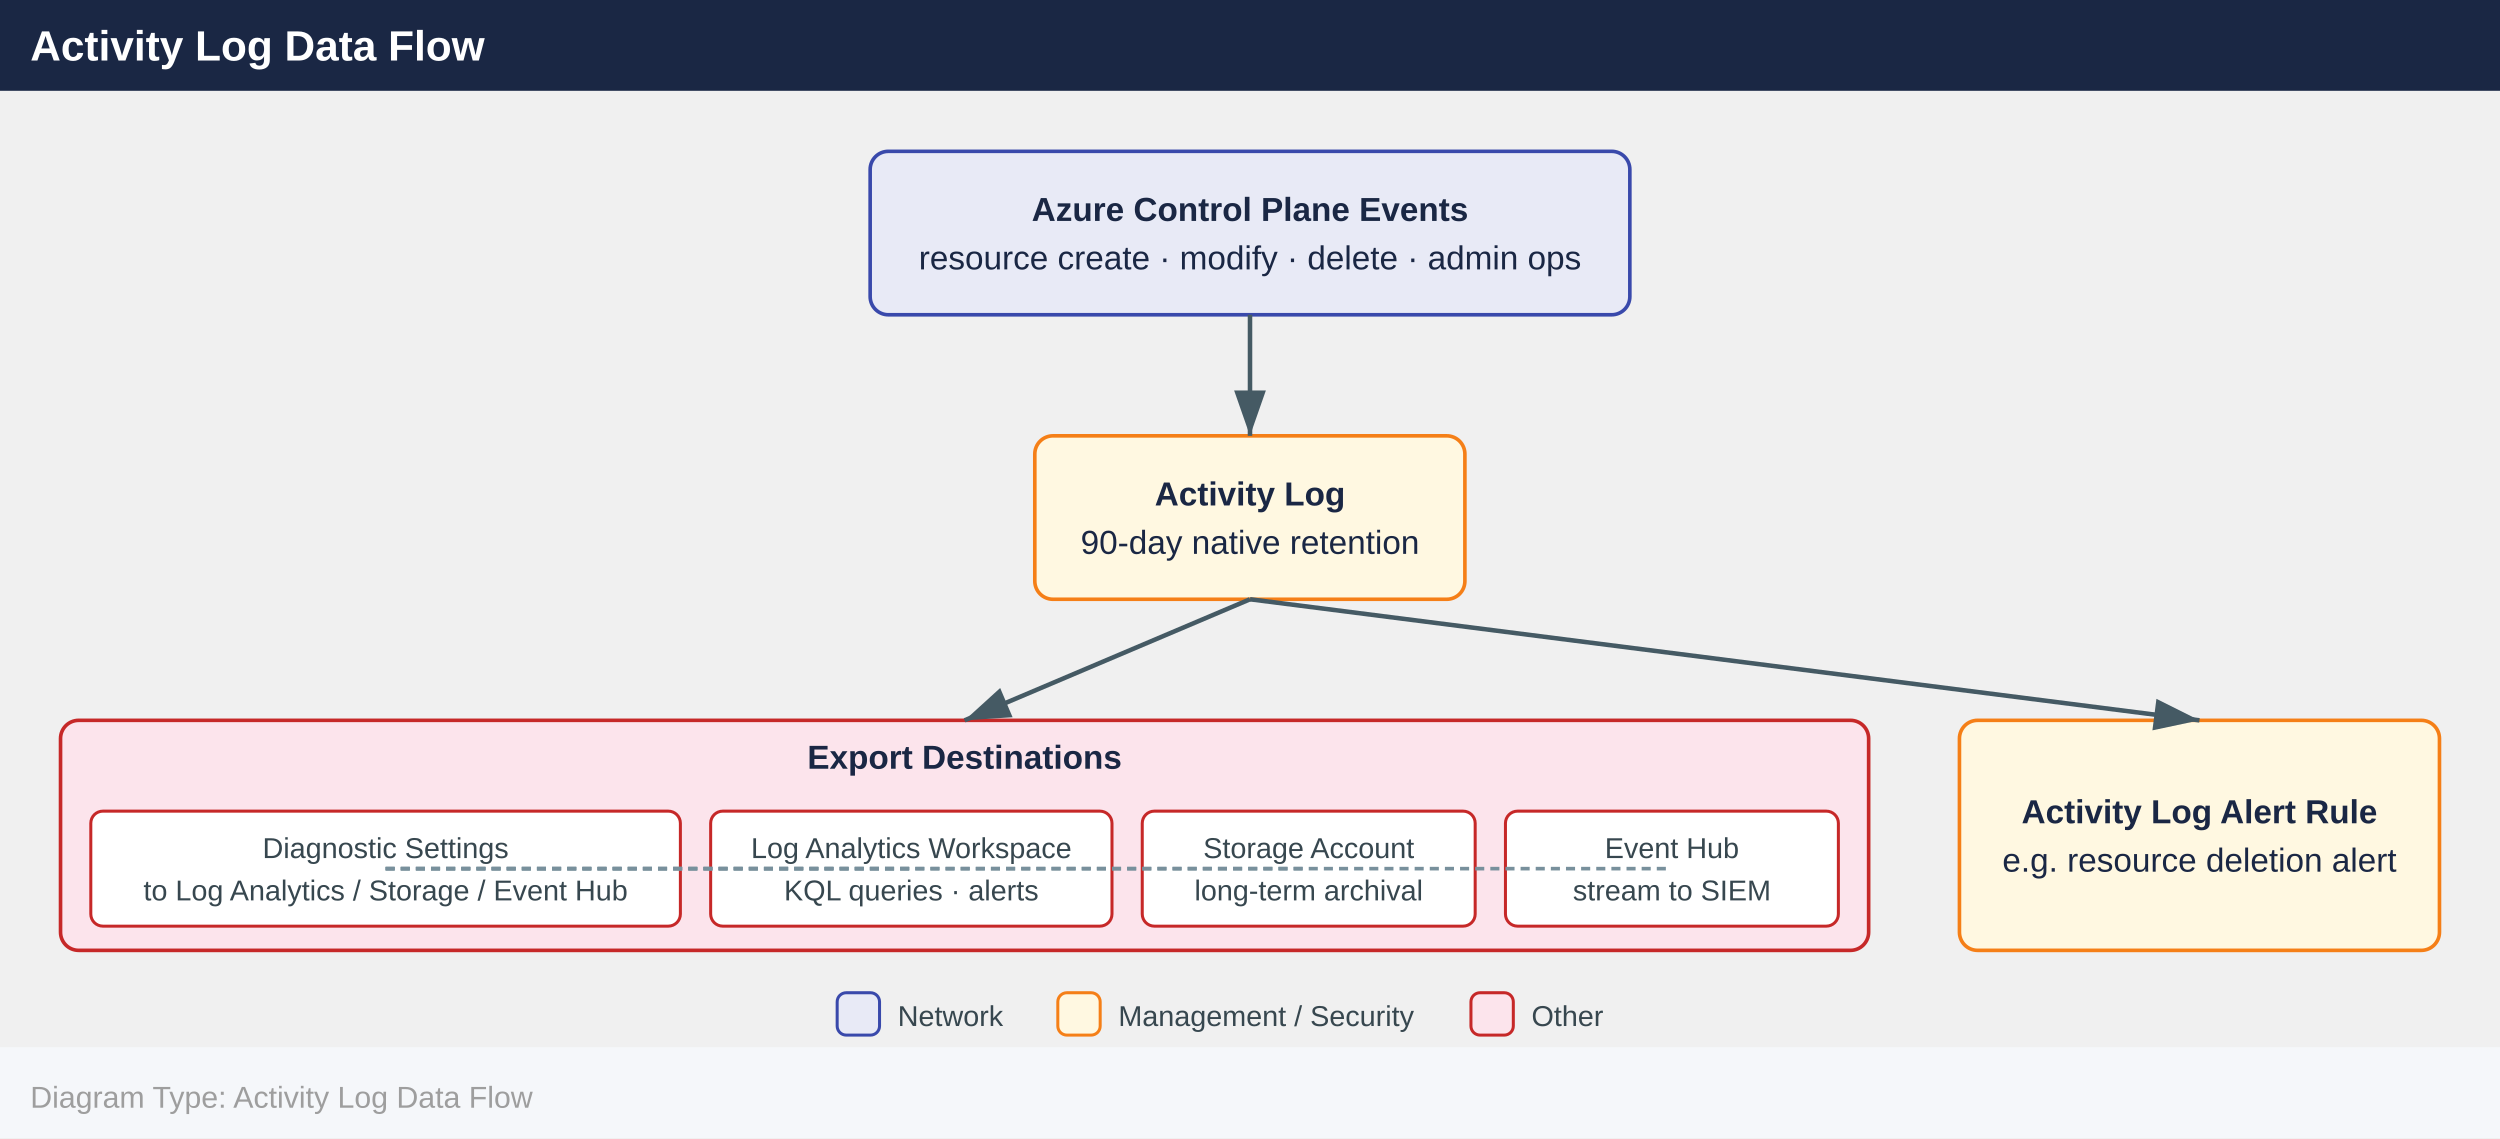
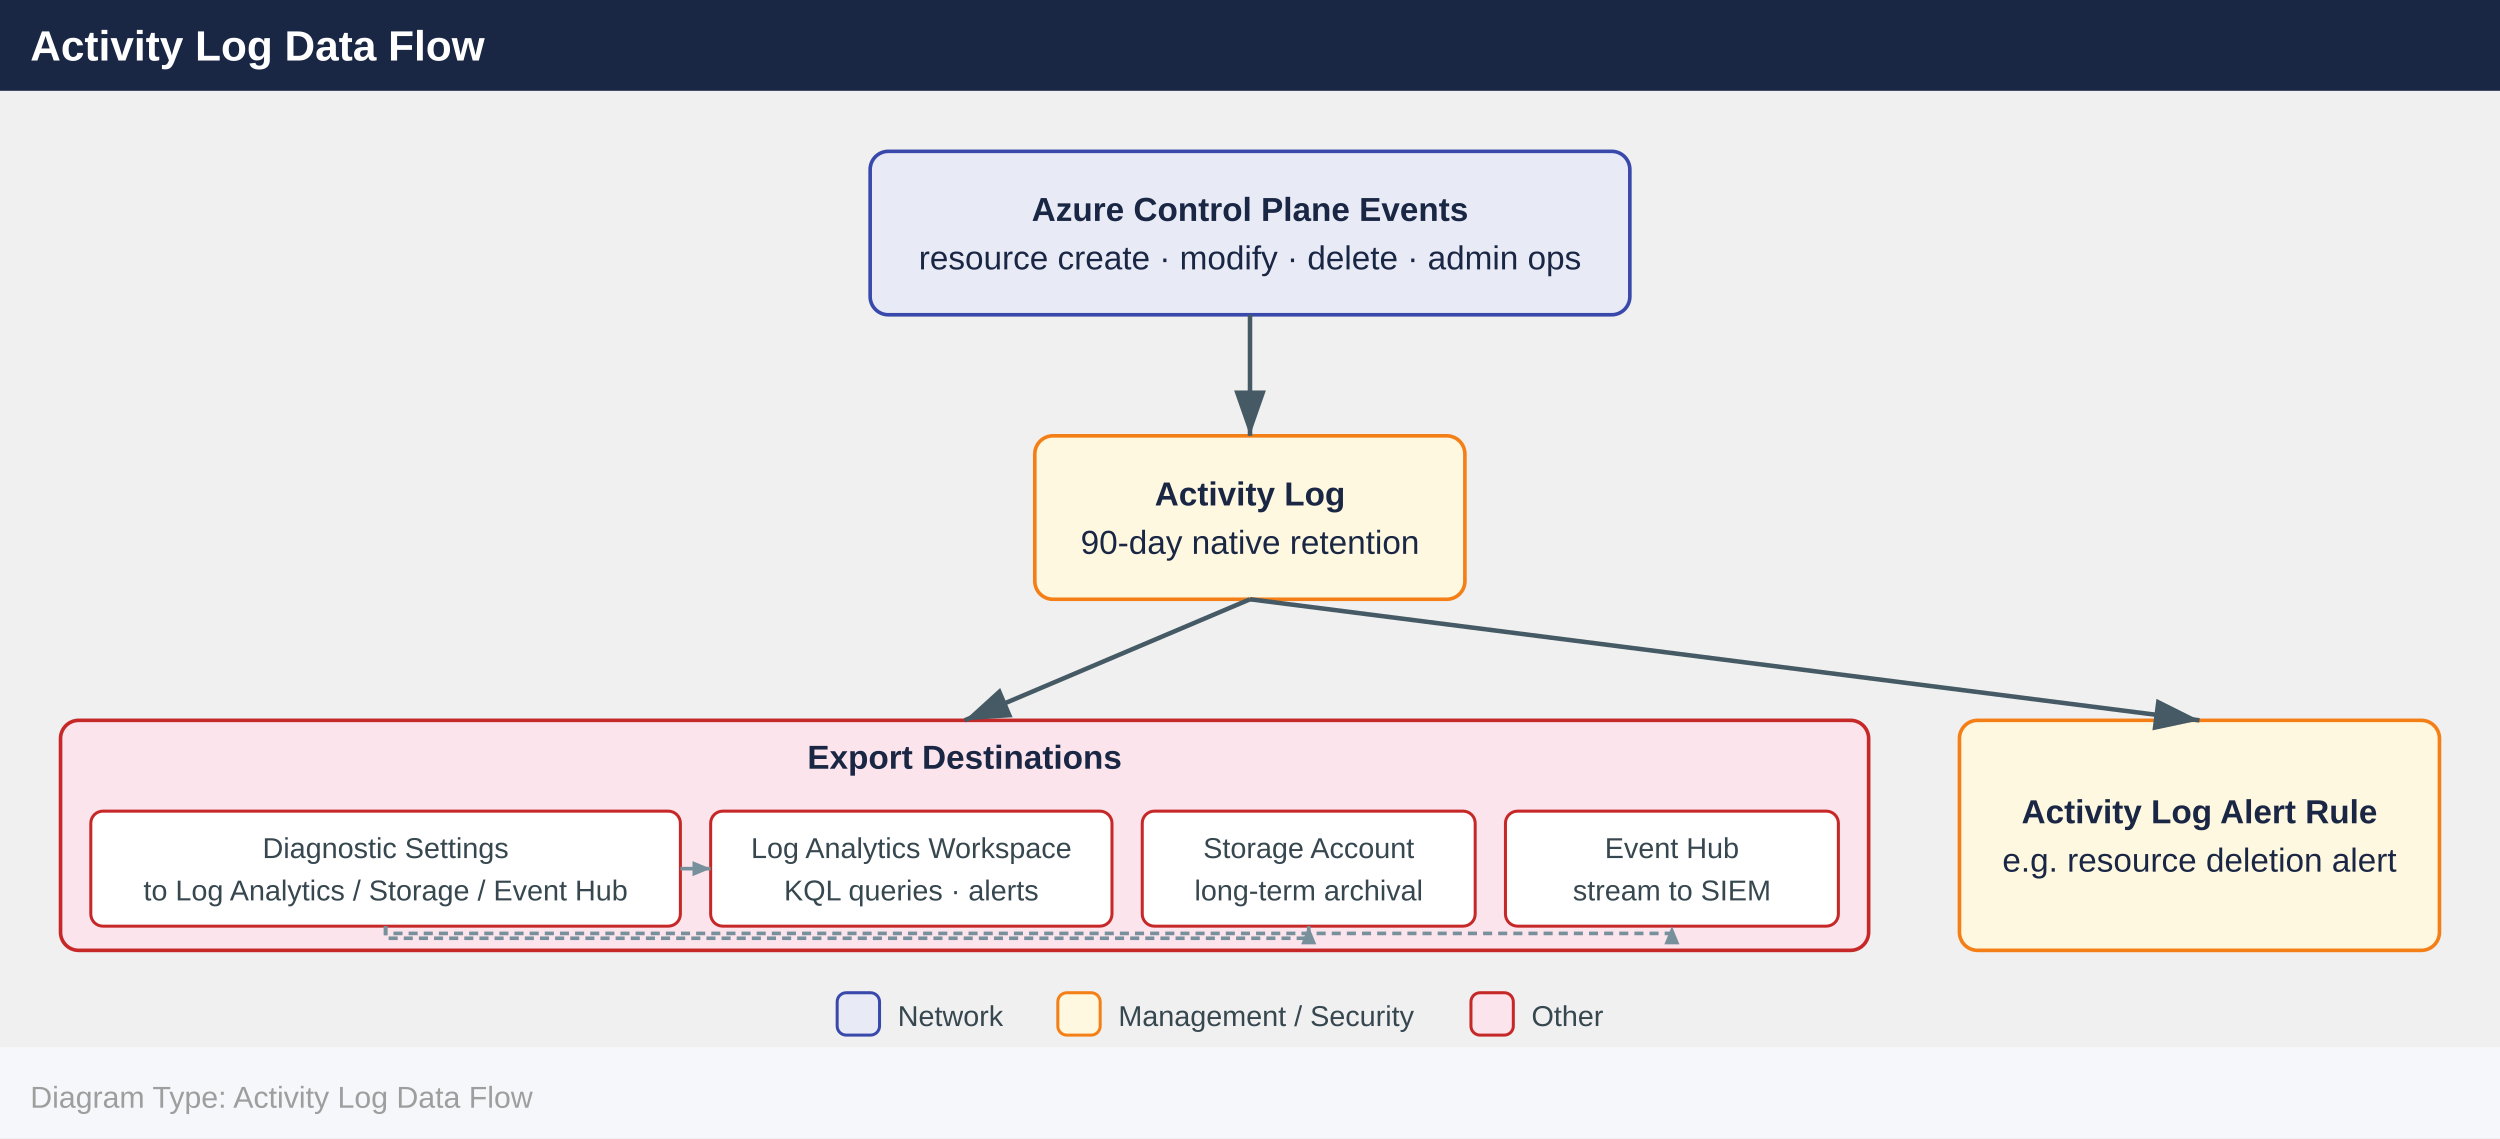
<svg xmlns="http://www.w3.org/2000/svg" width="826" height="376" viewBox="0 0 826 376">
  <defs>
+     <marker id="arrowsm" markerWidth="6" markerHeight="5" refX="6" refY="2.5" orient="auto" markerUnits="userSpaceOnUse">
+       <polygon points="0 0, 6 2.5, 0 5" fill="#78909c" />
+     </marker>
    <marker id="arrowhead" markerWidth="10" markerHeight="7" refX="10" refY="3.5" orient="auto">
      <polygon points="0 0, 10 3.5, 0 7" fill="#455a64" />
    </marker>
  </defs>
  <rect x="0" y="0" width="826" height="30" fill="#1a2744" />
  <text x="10" y="20" font-family="Arial,Helvetica,sans-serif" font-size="14" font-weight="bold" fill="#ffffff">Activity Log Data Flow</text>
  <rect x="287.5" y="50.0" width="251.0" height="54.0" rx="6" fill="#e8eaf6" stroke="#3949ab" stroke-width="1.2" />
  <text x="413.0" y="73.0" text-anchor="middle" font-family="Arial,Helvetica,sans-serif" font-size="11" font-weight="700" fill="#1a2744">Azure Control Plane Events</text>
  <text x="413.0" y="89.0" text-anchor="middle" font-family="Arial,Helvetica,sans-serif" font-size="11" font-weight="400" fill="#1a2744">resource create · modify · delete · admin ops</text>
  <rect x="341.9" y="144.0" width="142.1" height="54.0" rx="6" fill="#fff8e1" stroke="#f57f17" stroke-width="1.2" />
  <text x="413.0" y="167.0" text-anchor="middle" font-family="Arial,Helvetica,sans-serif" font-size="11" font-weight="700" fill="#1a2744">Activity Log</text>
  <text x="413.0" y="183.0" text-anchor="middle" font-family="Arial,Helvetica,sans-serif" font-size="11" font-weight="400" fill="#1a2744">90-day native retention</text>
  <rect x="20.0" y="238.0" width="597.4" height="76.0" rx="6" fill="#fce4ec" stroke="#c62828" stroke-width="1.2" />
  <text x="318.7" y="254.0" text-anchor="middle" font-family="Arial,Helvetica,sans-serif" font-size="11" font-weight="700" fill="#1a2744">Export Destinations</text>
  <rect x="30.0" y="268.0" width="194.8" height="38.0" rx="4" fill="#ffffff" stroke="#c62828" stroke-width="1" />
  <text x="127.4" y="283.5" text-anchor="middle" font-family="Arial,Helvetica,sans-serif" font-size="9.5" fill="#37474f">Diagnostic Settings</text>
  <text x="127.4" y="297.5" text-anchor="middle" font-family="Arial,Helvetica,sans-serif" font-size="9.5" fill="#37474f">to Log Analytics / Storage / Event Hub</text>
  <rect x="234.8" y="268.0" width="132.6" height="38.0" rx="4" fill="#ffffff" stroke="#c62828" stroke-width="1" />
  <text x="301.1" y="283.5" text-anchor="middle" font-family="Arial,Helvetica,sans-serif" font-size="9.5" fill="#37474f">Log Analytics Workspace</text>
  <text x="301.1" y="297.5" text-anchor="middle" font-family="Arial,Helvetica,sans-serif" font-size="9.5" fill="#37474f">KQL queries · alerts</text>
  <rect x="377.4" y="268.0" width="110.0" height="38.0" rx="4" fill="#ffffff" stroke="#c62828" stroke-width="1" />
  <text x="432.4" y="283.5" text-anchor="middle" font-family="Arial,Helvetica,sans-serif" font-size="9.5" fill="#37474f">Storage Account</text>
  <text x="432.4" y="297.5" text-anchor="middle" font-family="Arial,Helvetica,sans-serif" font-size="9.5" fill="#37474f">long-term archival</text>
  <rect x="497.4" y="268.0" width="110.0" height="38.0" rx="4" fill="#ffffff" stroke="#c62828" stroke-width="1" />
  <text x="552.4" y="283.5" text-anchor="middle" font-family="Arial,Helvetica,sans-serif" font-size="9.5" fill="#37474f">Event Hub</text>
  <text x="552.4" y="297.5" text-anchor="middle" font-family="Arial,Helvetica,sans-serif" font-size="9.5" fill="#37474f">stream to SIEM</text>
  <rect x="647.4" y="238.0" width="158.6" height="76.0" rx="6" fill="#fff8e1" stroke="#f57f17" stroke-width="1.2" />
  <text x="726.7" y="272.0" text-anchor="middle" font-family="Arial,Helvetica,sans-serif" font-size="11" font-weight="700" fill="#1a2744">Activity Log Alert Rule</text>
  <text x="726.7" y="288.0" text-anchor="middle" font-family="Arial,Helvetica,sans-serif" font-size="11" font-weight="400" fill="#1a2744">e.g. resource deletion alert</text>
  <line x1="413.0" y1="104.0" x2="413.0" y2="144.0" stroke="#455a64" stroke-width="1.5" marker-end="url(#arrowhead)" />
  <line x1="413.0" y1="198.0" x2="726.7" y2="238.0" stroke="#455a64" stroke-width="1.5" marker-end="url(#arrowhead)" />
  <line x1="413.0" y1="198.0" x2="318.7" y2="238.0" stroke="#455a64" stroke-width="1.5" marker-end="url(#arrowhead)" />
-   <line x1="127.4" y1="287.0" x2="301.1" y2="287.0" stroke="#78909c" stroke-width="1.2" stroke-dasharray="3,2" />
-   <line x1="127.4" y1="287.0" x2="432.4" y2="287.0" stroke="#78909c" stroke-width="1.2" stroke-dasharray="3,2" />
-   <line x1="127.4" y1="287.0" x2="552.4" y2="287.0" stroke="#78909c" stroke-width="1.2" stroke-dasharray="3,2" />
+   <line x1="224.8" y1="287.0" x2="234.8" y2="287.0" stroke="#78909c" stroke-width="1.2" marker-end="url(#arrowsm)" />
+   <polyline points="127.4,306.0 127.4,310.0 432.4,310.0 432.4,306.0" fill="none" stroke="#78909c" stroke-width="1.2" stroke-dasharray="3,2" marker-end="url(#arrowsm)" />
+   <polyline points="127.4,306.0 127.4,308.4 552.4,308.4 552.4,306.0" fill="none" stroke="#78909c" stroke-width="1.2" stroke-dasharray="3,2" marker-end="url(#arrowsm)" />
  <rect x="276.6" y="328.0" width="14" height="14" rx="3" fill="#e8eaf6" stroke="#3949ab" stroke-width="1" />
  <text x="296.6" y="339.0" font-family="Arial,Helvetica,sans-serif" font-size="9.5" fill="#37474f">Network</text>
  <rect x="349.5" y="328.0" width="14" height="14" rx="3" fill="#fff8e1" stroke="#f57f17" stroke-width="1" />
  <text x="369.5" y="339.0" font-family="Arial,Helvetica,sans-serif" font-size="9.5" fill="#37474f">Management / Security</text>
  <rect x="486.0" y="328.0" width="14" height="14" rx="3" fill="#fce4ec" stroke="#c62828" stroke-width="1" />
  <text x="506.0" y="339.0" font-family="Arial,Helvetica,sans-serif" font-size="9.5" fill="#37474f">Other</text>
  <rect x="0" y="346.0" width="826" height="30" fill="#f5f7fa" />
  <text x="10" y="366.0" font-family="Arial,Helvetica,sans-serif" font-size="10" fill="#9e9e9e">Diagram Type: Activity Log Data Flow</text>
</svg>
